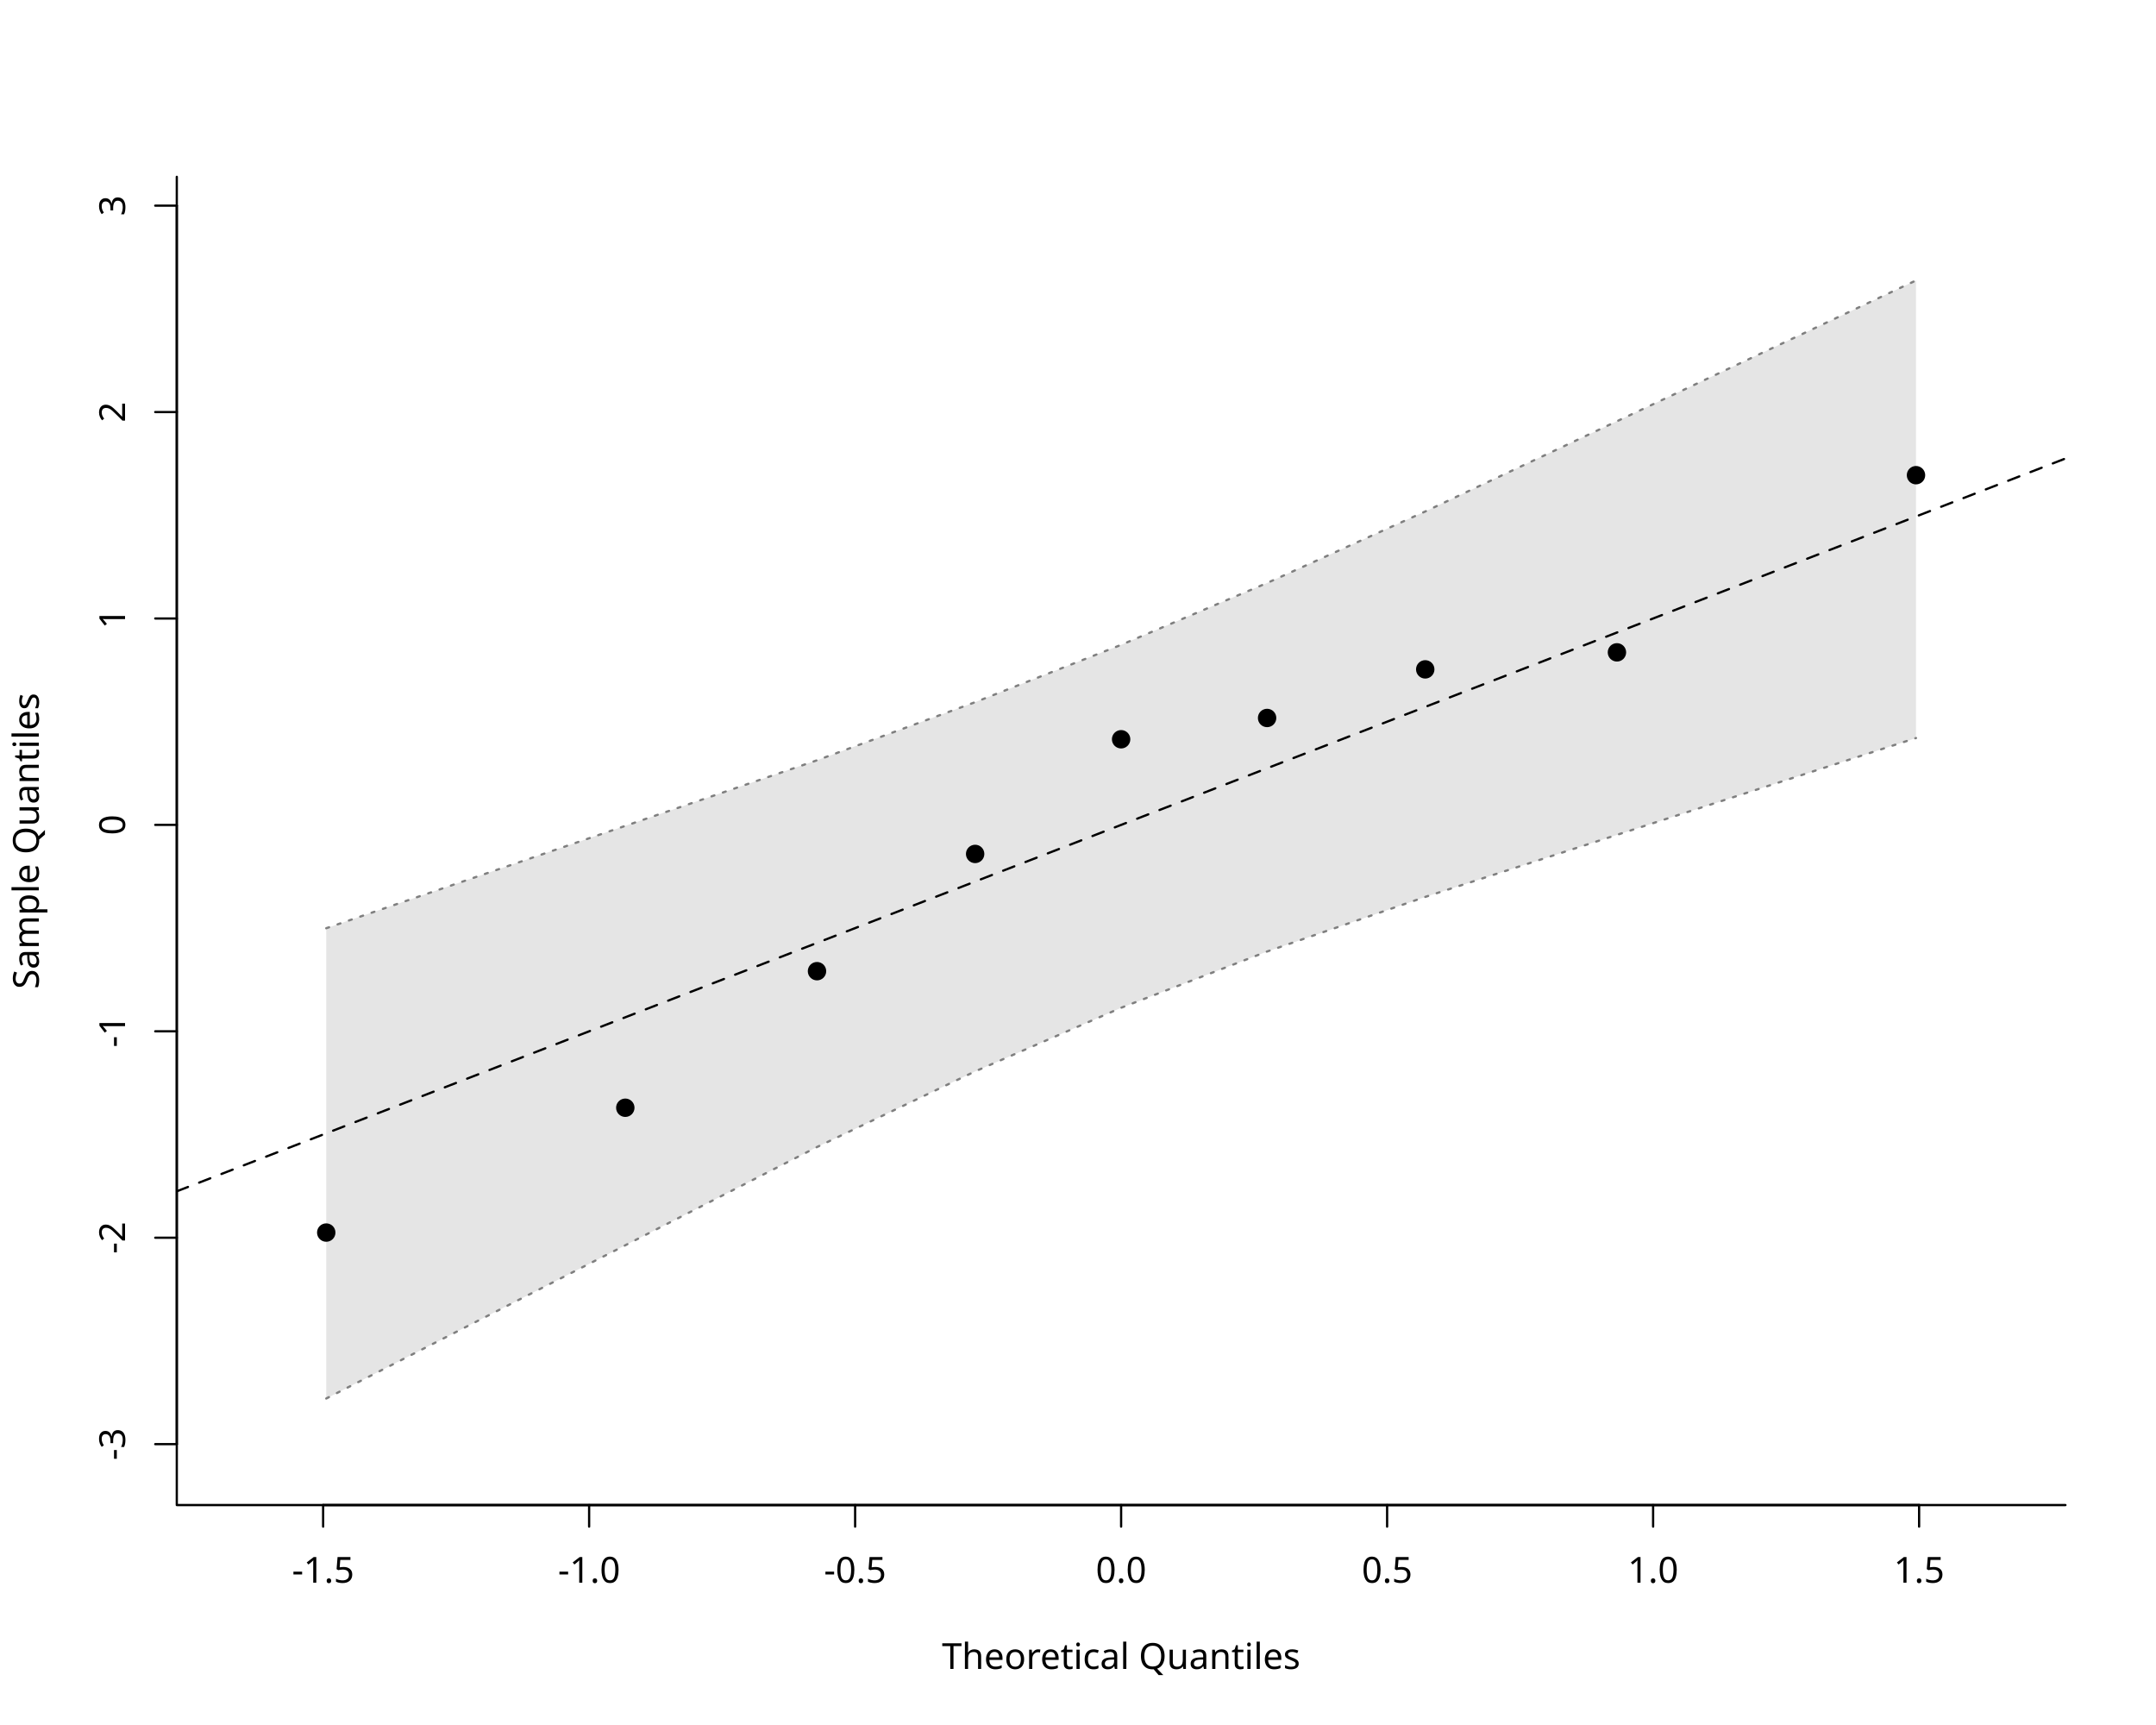
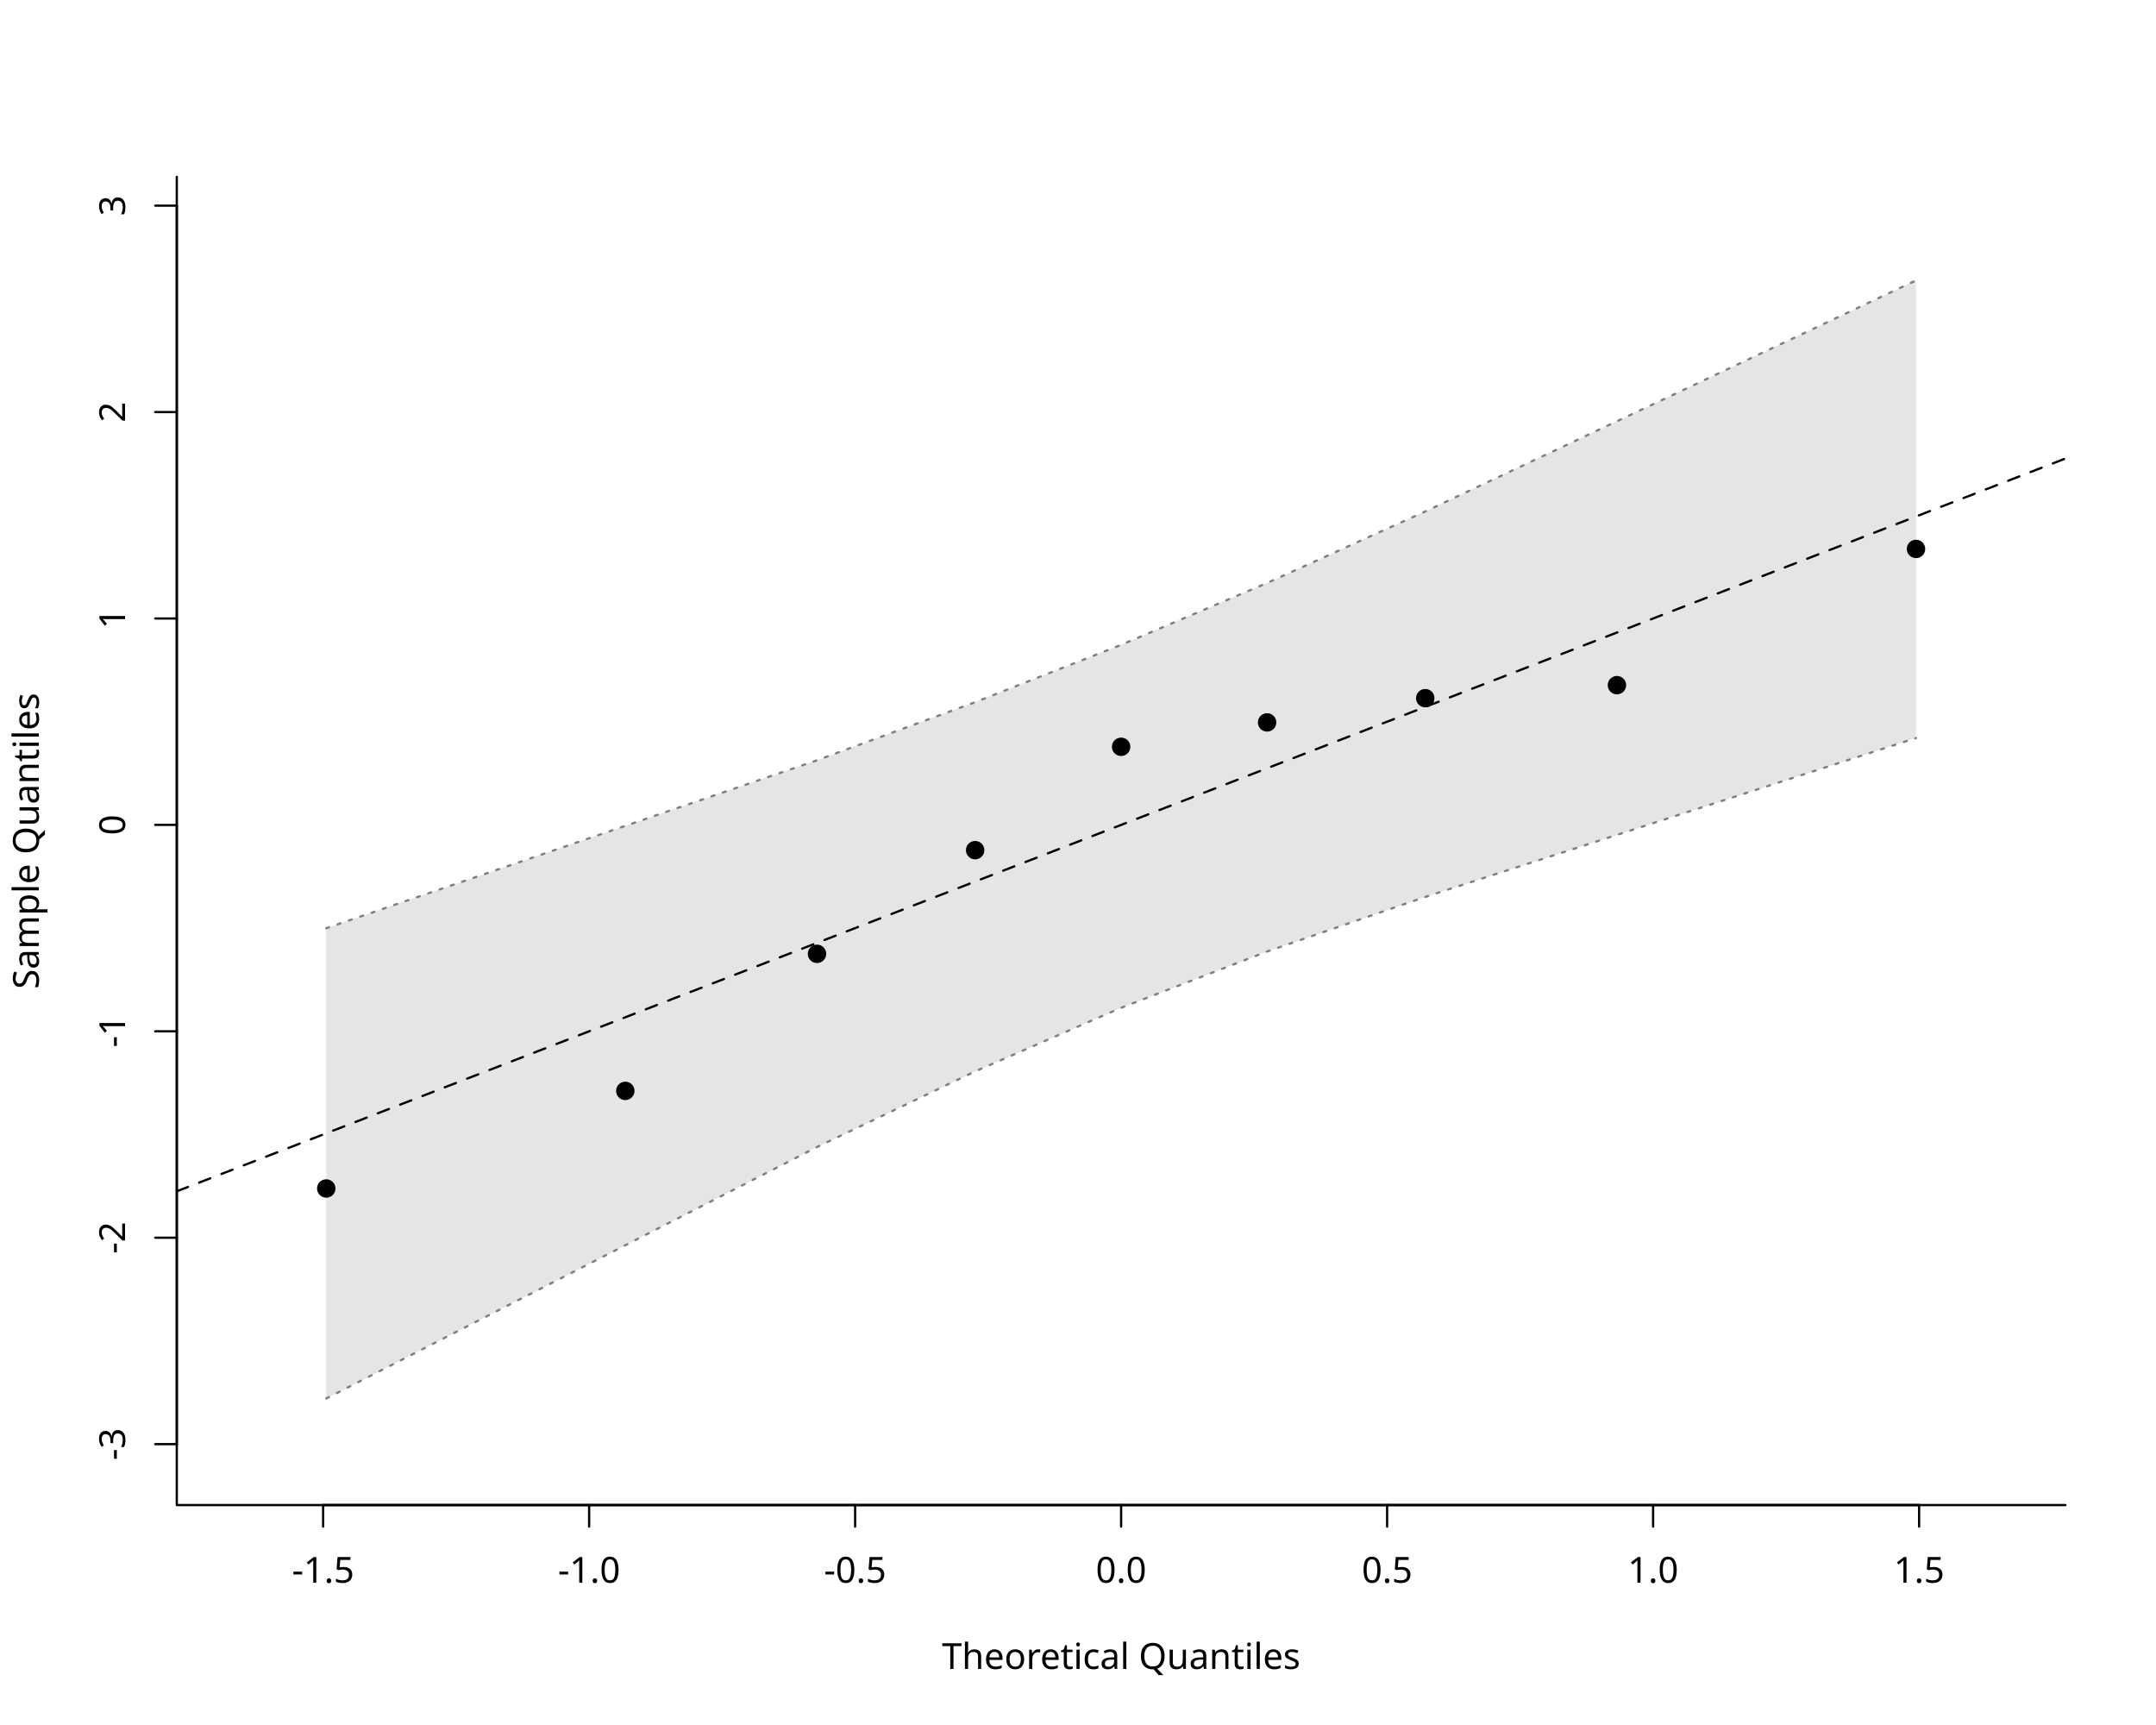
<svg xmlns="http://www.w3.org/2000/svg" class="svglite" data-engine-version="2.0" width="720.00pt" height="576.00pt" viewBox="0 0 720.00 576.00">
  <defs>
    <style type="text/css">
    .svglite line, .svglite polyline, .svglite polygon, .svglite path, .svglite rect, .svglite circle {
      fill: none;
      stroke: #000000;
      stroke-linecap: round;
      stroke-linejoin: round;
      stroke-miterlimit: 10.00;
    }
  </style>
  </defs>
  <rect width="100%" height="100%" style="stroke: none; fill: #FFFFFF;" />
  <defs>
    <clipPath id="cpMC4wMHw3MjAuMDB8MC4wMHw1NzYuMDA=">
      <rect x="0.00" y="0.00" width="720.00" height="576.00" />
    </clipPath>
  </defs>
  <g clip-path="url(#cpMC4wMHw3MjAuMDB8MC4wMHw1NzYuMDA=)">
    <line x1="107.91" y1="502.56" x2="640.89" y2="502.56" style="stroke-width: 0.75;" />
    <line x1="107.91" y1="502.56" x2="107.91" y2="509.76" style="stroke-width: 0.75;" />
    <line x1="196.74" y1="502.56" x2="196.74" y2="509.76" style="stroke-width: 0.75;" />
    <line x1="285.57" y1="502.56" x2="285.57" y2="509.76" style="stroke-width: 0.75;" />
    <line x1="374.40" y1="502.56" x2="374.40" y2="509.76" style="stroke-width: 0.75;" />
    <line x1="463.23" y1="502.56" x2="463.23" y2="509.76" style="stroke-width: 0.75;" />
    <line x1="552.06" y1="502.56" x2="552.06" y2="509.76" style="stroke-width: 0.75;" />
    <line x1="640.89" y1="502.56" x2="640.89" y2="509.76" style="stroke-width: 0.75;" />
    <text x="107.91" y="528.48" text-anchor="middle" style="font-size: 12.00px; font-family: sans;" textLength="20.68px" lengthAdjust="spacingAndGlyphs">-1.5</text>
    <text x="196.74" y="528.48" text-anchor="middle" style="font-size: 12.00px; font-family: sans;" textLength="20.68px" lengthAdjust="spacingAndGlyphs">-1.0</text>
    <text x="285.57" y="528.48" text-anchor="middle" style="font-size: 12.00px; font-family: sans;" textLength="20.68px" lengthAdjust="spacingAndGlyphs">-0.5</text>
    <text x="374.40" y="528.48" text-anchor="middle" style="font-size: 12.00px; font-family: sans;" textLength="16.68px" lengthAdjust="spacingAndGlyphs">0.0</text>
    <text x="463.23" y="528.48" text-anchor="middle" style="font-size: 12.00px; font-family: sans;" textLength="16.68px" lengthAdjust="spacingAndGlyphs">0.5</text>
    <text x="552.06" y="528.48" text-anchor="middle" style="font-size: 12.00px; font-family: sans;" textLength="16.68px" lengthAdjust="spacingAndGlyphs">1.0</text>
    <text x="640.89" y="528.48" text-anchor="middle" style="font-size: 12.00px; font-family: sans;" textLength="16.68px" lengthAdjust="spacingAndGlyphs">1.5</text>
    <line x1="59.04" y1="482.22" x2="59.04" y2="68.67" style="stroke-width: 0.75;" />
    <line x1="59.04" y1="482.22" x2="51.84" y2="482.22" style="stroke-width: 0.75;" />
    <line x1="59.04" y1="413.29" x2="51.84" y2="413.29" style="stroke-width: 0.75;" />
    <line x1="59.04" y1="344.37" x2="51.84" y2="344.37" style="stroke-width: 0.75;" />
    <line x1="59.04" y1="275.44" x2="51.84" y2="275.44" style="stroke-width: 0.75;" />
    <line x1="59.04" y1="206.52" x2="51.84" y2="206.52" style="stroke-width: 0.75;" />
    <line x1="59.04" y1="137.59" x2="51.84" y2="137.59" style="stroke-width: 0.75;" />
    <line x1="59.04" y1="68.67" x2="51.84" y2="68.67" style="stroke-width: 0.75;" />
    <text transform="translate(41.76,482.22) rotate(-90)" text-anchor="middle" style="font-size: 12.00px; font-family: sans;" textLength="10.67px" lengthAdjust="spacingAndGlyphs">-3</text>
    <text transform="translate(41.76,413.29) rotate(-90)" text-anchor="middle" style="font-size: 12.00px; font-family: sans;" textLength="10.67px" lengthAdjust="spacingAndGlyphs">-2</text>
    <text transform="translate(41.76,344.37) rotate(-90)" text-anchor="middle" style="font-size: 12.00px; font-family: sans;" textLength="10.67px" lengthAdjust="spacingAndGlyphs">-1</text>
    <text transform="translate(41.76,275.44) rotate(-90)" text-anchor="middle" style="font-size: 12.00px; font-family: sans;" textLength="6.67px" lengthAdjust="spacingAndGlyphs">0</text>
    <text transform="translate(41.76,206.52) rotate(-90)" text-anchor="middle" style="font-size: 12.00px; font-family: sans;" textLength="6.67px" lengthAdjust="spacingAndGlyphs">1</text>
    <text transform="translate(41.76,137.59) rotate(-90)" text-anchor="middle" style="font-size: 12.00px; font-family: sans;" textLength="6.67px" lengthAdjust="spacingAndGlyphs">2</text>
    <text transform="translate(41.76,68.67) rotate(-90)" text-anchor="middle" style="font-size: 12.00px; font-family: sans;" textLength="6.67px" lengthAdjust="spacingAndGlyphs">3</text>
    <polyline points="59.04,59.04 59.04,502.56 689.76,502.56 " style="stroke-width: 0.75;" />
    <text x="374.40" y="557.28" text-anchor="middle" style="font-size: 12.00px; font-family: sans;" textLength="113.40px" lengthAdjust="spacingAndGlyphs">Theoretical Quantiles</text>
    <text transform="translate(12.96,280.80) rotate(-90)" text-anchor="middle" style="font-size: 12.00px; font-family: sans;" textLength="94.73px" lengthAdjust="spacingAndGlyphs">Sample Quantiles</text>
  </g>
  <defs>
    <clipPath id="cpNTkuMDR8Njg5Ljc2fDU5LjA0fDUwMi41Ng==">
      <rect x="59.04" y="59.04" width="630.72" height="443.52" />
    </clipPath>
  </defs>
  <g clip-path="url(#cpNTkuMDR8Njg5Ljc2fDU5LjA0fDUwMi41Ng==)">
    <polygon points="108.95,466.98 208.82,415.81 272.84,383.01 325.65,357.75 374.40,336.51 423.15,317.72 475.96,299.49 539.98,278.77 639.85,246.44 639.85,93.65 539.98,140.66 475.96,170.79 423.15,194.67 374.40,215.33 325.65,234.47 272.84,253.87 208.82,275.77 108.95,309.95 " style="stroke-width: 0.75; stroke: none; fill: #E5E5E5;" />
    <polyline points="108.95,466.98 208.82,415.81 272.84,383.01 325.65,357.75 374.40,336.51 423.15,317.72 475.96,299.49 539.98,278.77 639.85,246.44 " style="stroke-width: 0.75; stroke: #7F7F7F; stroke-dasharray: 1.00,3.00;" />
    <polyline points="108.95,309.95 208.82,275.77 272.84,253.87 325.65,234.47 374.40,215.33 423.15,194.67 475.96,170.79 539.98,140.66 639.85,93.65 " style="stroke-width: 0.75; stroke: #7F7F7F; stroke-dasharray: 1.00,3.00;" />
    <line x1="59.04" y1="397.79" x2="689.76" y2="153.10" style="stroke-width: 0.75; stroke-dasharray: 4.00,4.00;" />
-     <circle cx="108.95" cy="411.57" r="2.70" style="stroke-width: 0.75; fill: #000000;" />
-     <circle cx="208.82" cy="369.89" r="2.70" style="stroke-width: 0.75; fill: #000000;" />
-     <circle cx="272.84" cy="324.29" r="2.70" style="stroke-width: 0.75; fill: #000000;" />
-     <circle cx="325.65" cy="285.14" r="2.70" style="stroke-width: 0.75; fill: #000000;" />
-     <circle cx="374.40" cy="246.85" r="2.70" style="stroke-width: 0.75; fill: #000000;" />
-     <circle cx="423.15" cy="239.74" r="2.70" style="stroke-width: 0.75; fill: #000000;" />
-     <circle cx="475.96" cy="223.51" r="2.70" style="stroke-width: 0.75; fill: #000000;" />
-     <circle cx="539.98" cy="217.83" r="2.70" style="stroke-width: 0.75; fill: #000000;" />
-     <circle cx="639.85" cy="158.67" r="2.70" style="stroke-width: 0.75; fill: #000000;" />
+     <circle cx="108.95" cy="396.85" r="2.70" style="stroke-width: 0.75; fill: #000000;" />
+     <circle cx="208.82" cy="364.26" r="2.70" style="stroke-width: 0.75; fill: #000000;" />
+     <circle cx="272.84" cy="318.50" r="2.70" style="stroke-width: 0.75; fill: #000000;" />
+     <circle cx="325.65" cy="283.88" r="2.70" style="stroke-width: 0.75; fill: #000000;" />
+     <circle cx="374.40" cy="249.37" r="2.70" style="stroke-width: 0.75; fill: #000000;" />
+     <circle cx="423.15" cy="241.22" r="2.70" style="stroke-width: 0.75; fill: #000000;" />
+     <circle cx="475.96" cy="233.12" r="2.70" style="stroke-width: 0.75; fill: #000000;" />
+     <circle cx="539.98" cy="228.78" r="2.70" style="stroke-width: 0.75; fill: #000000;" />
+     <circle cx="639.85" cy="183.29" r="2.70" style="stroke-width: 0.75; fill: #000000;" />
  </g>
</svg>
